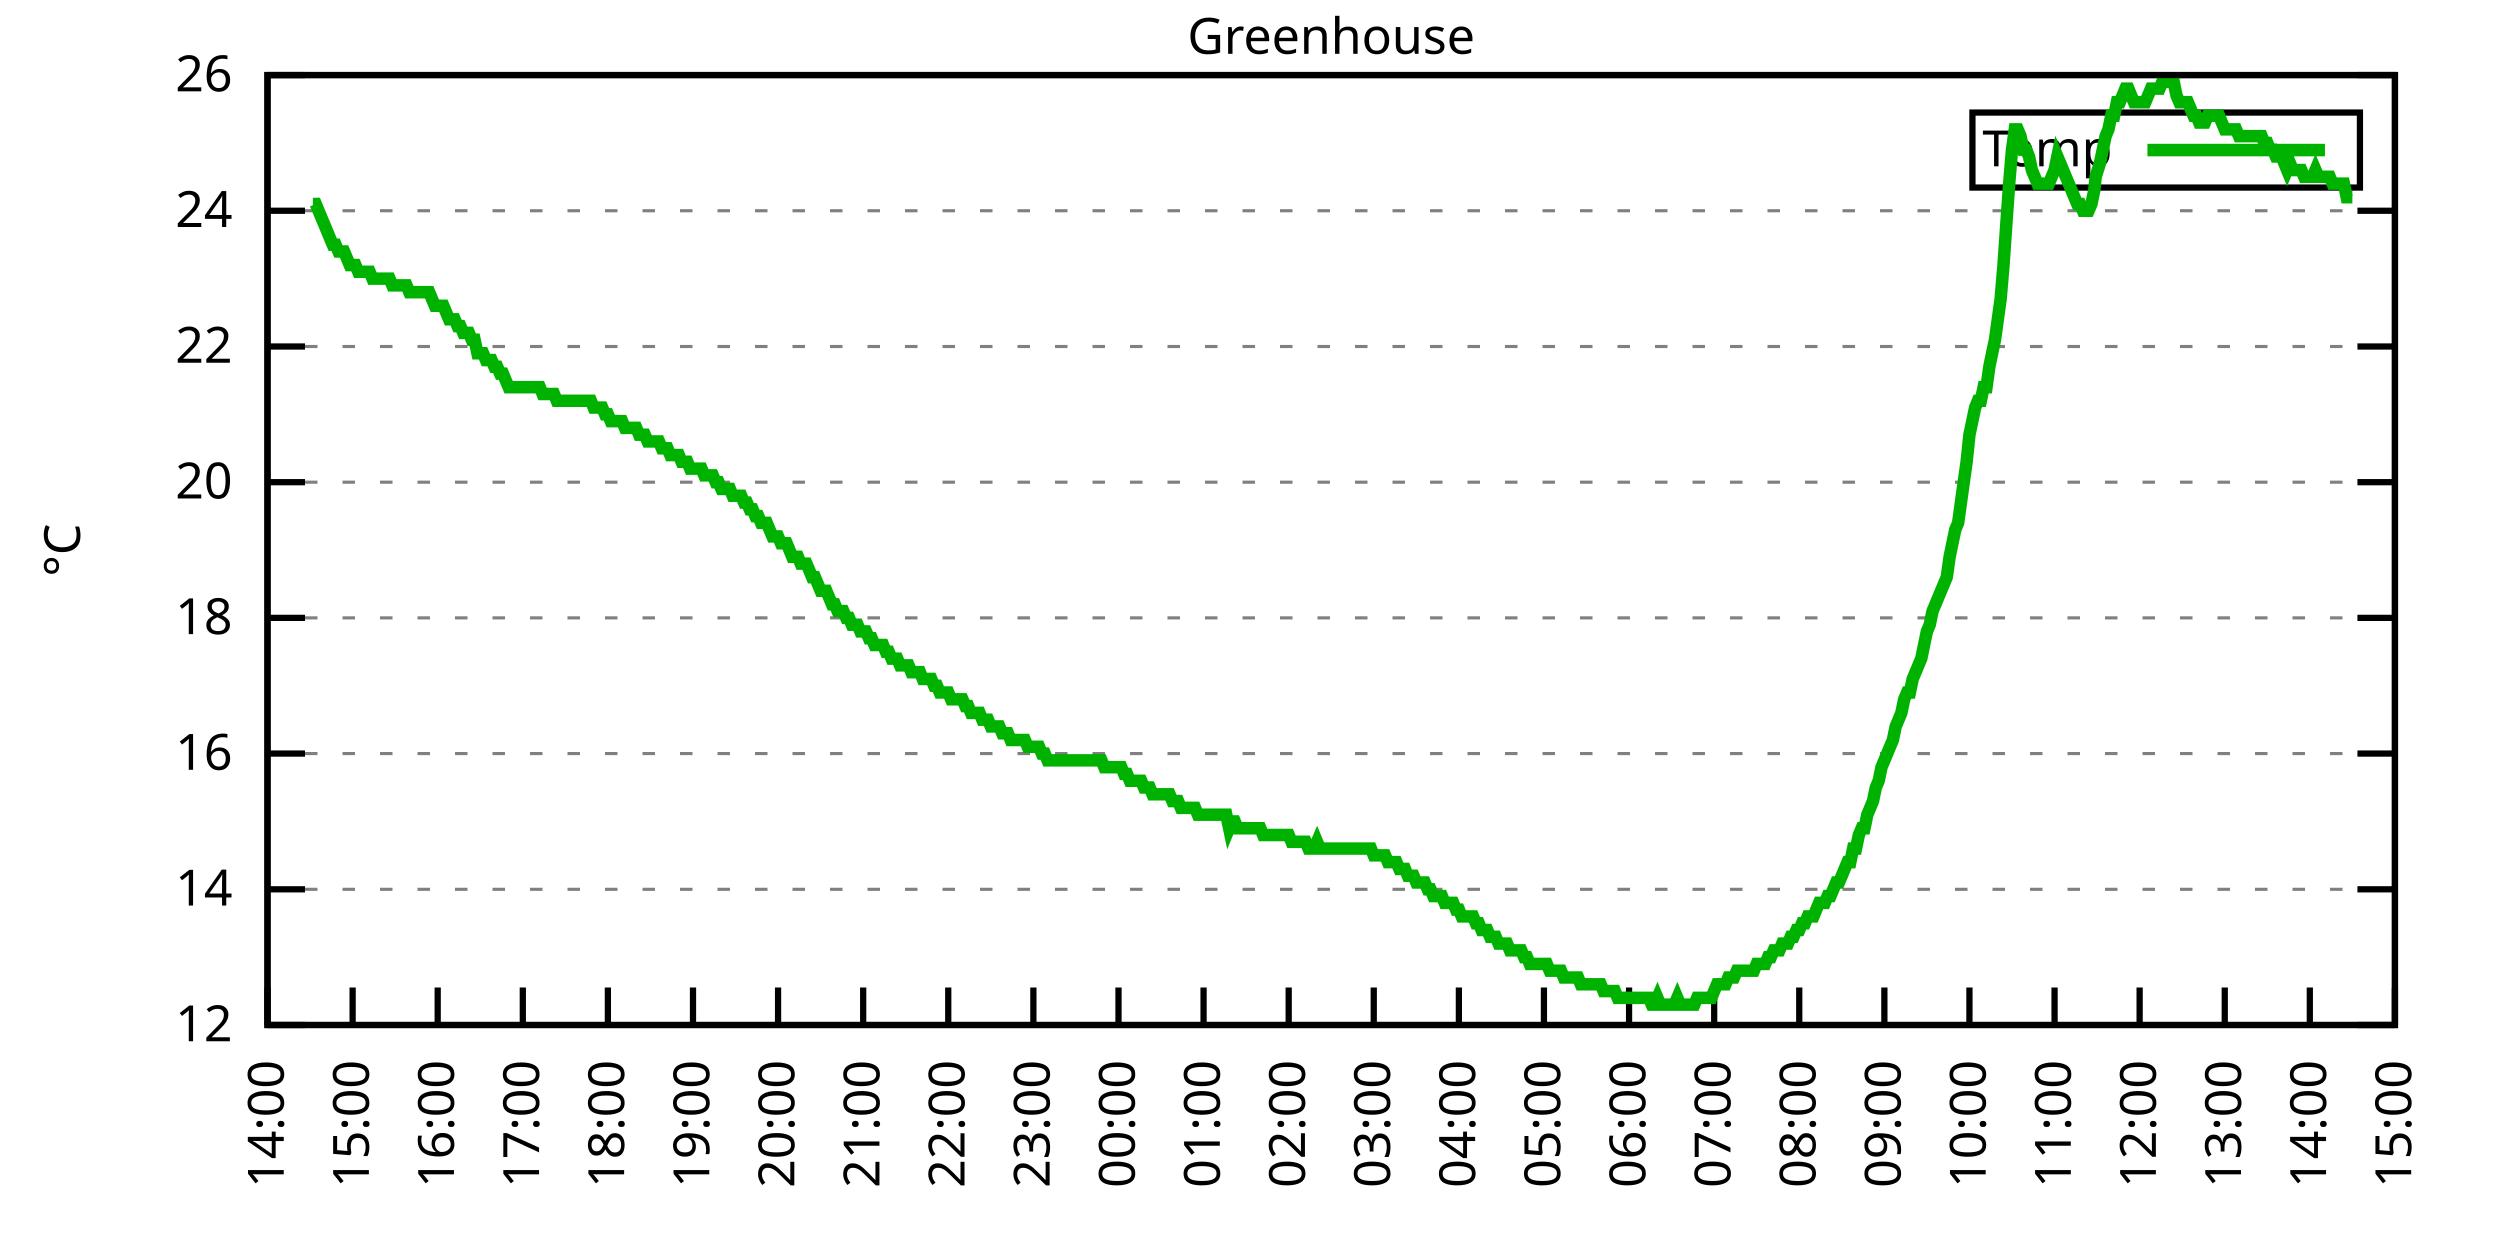
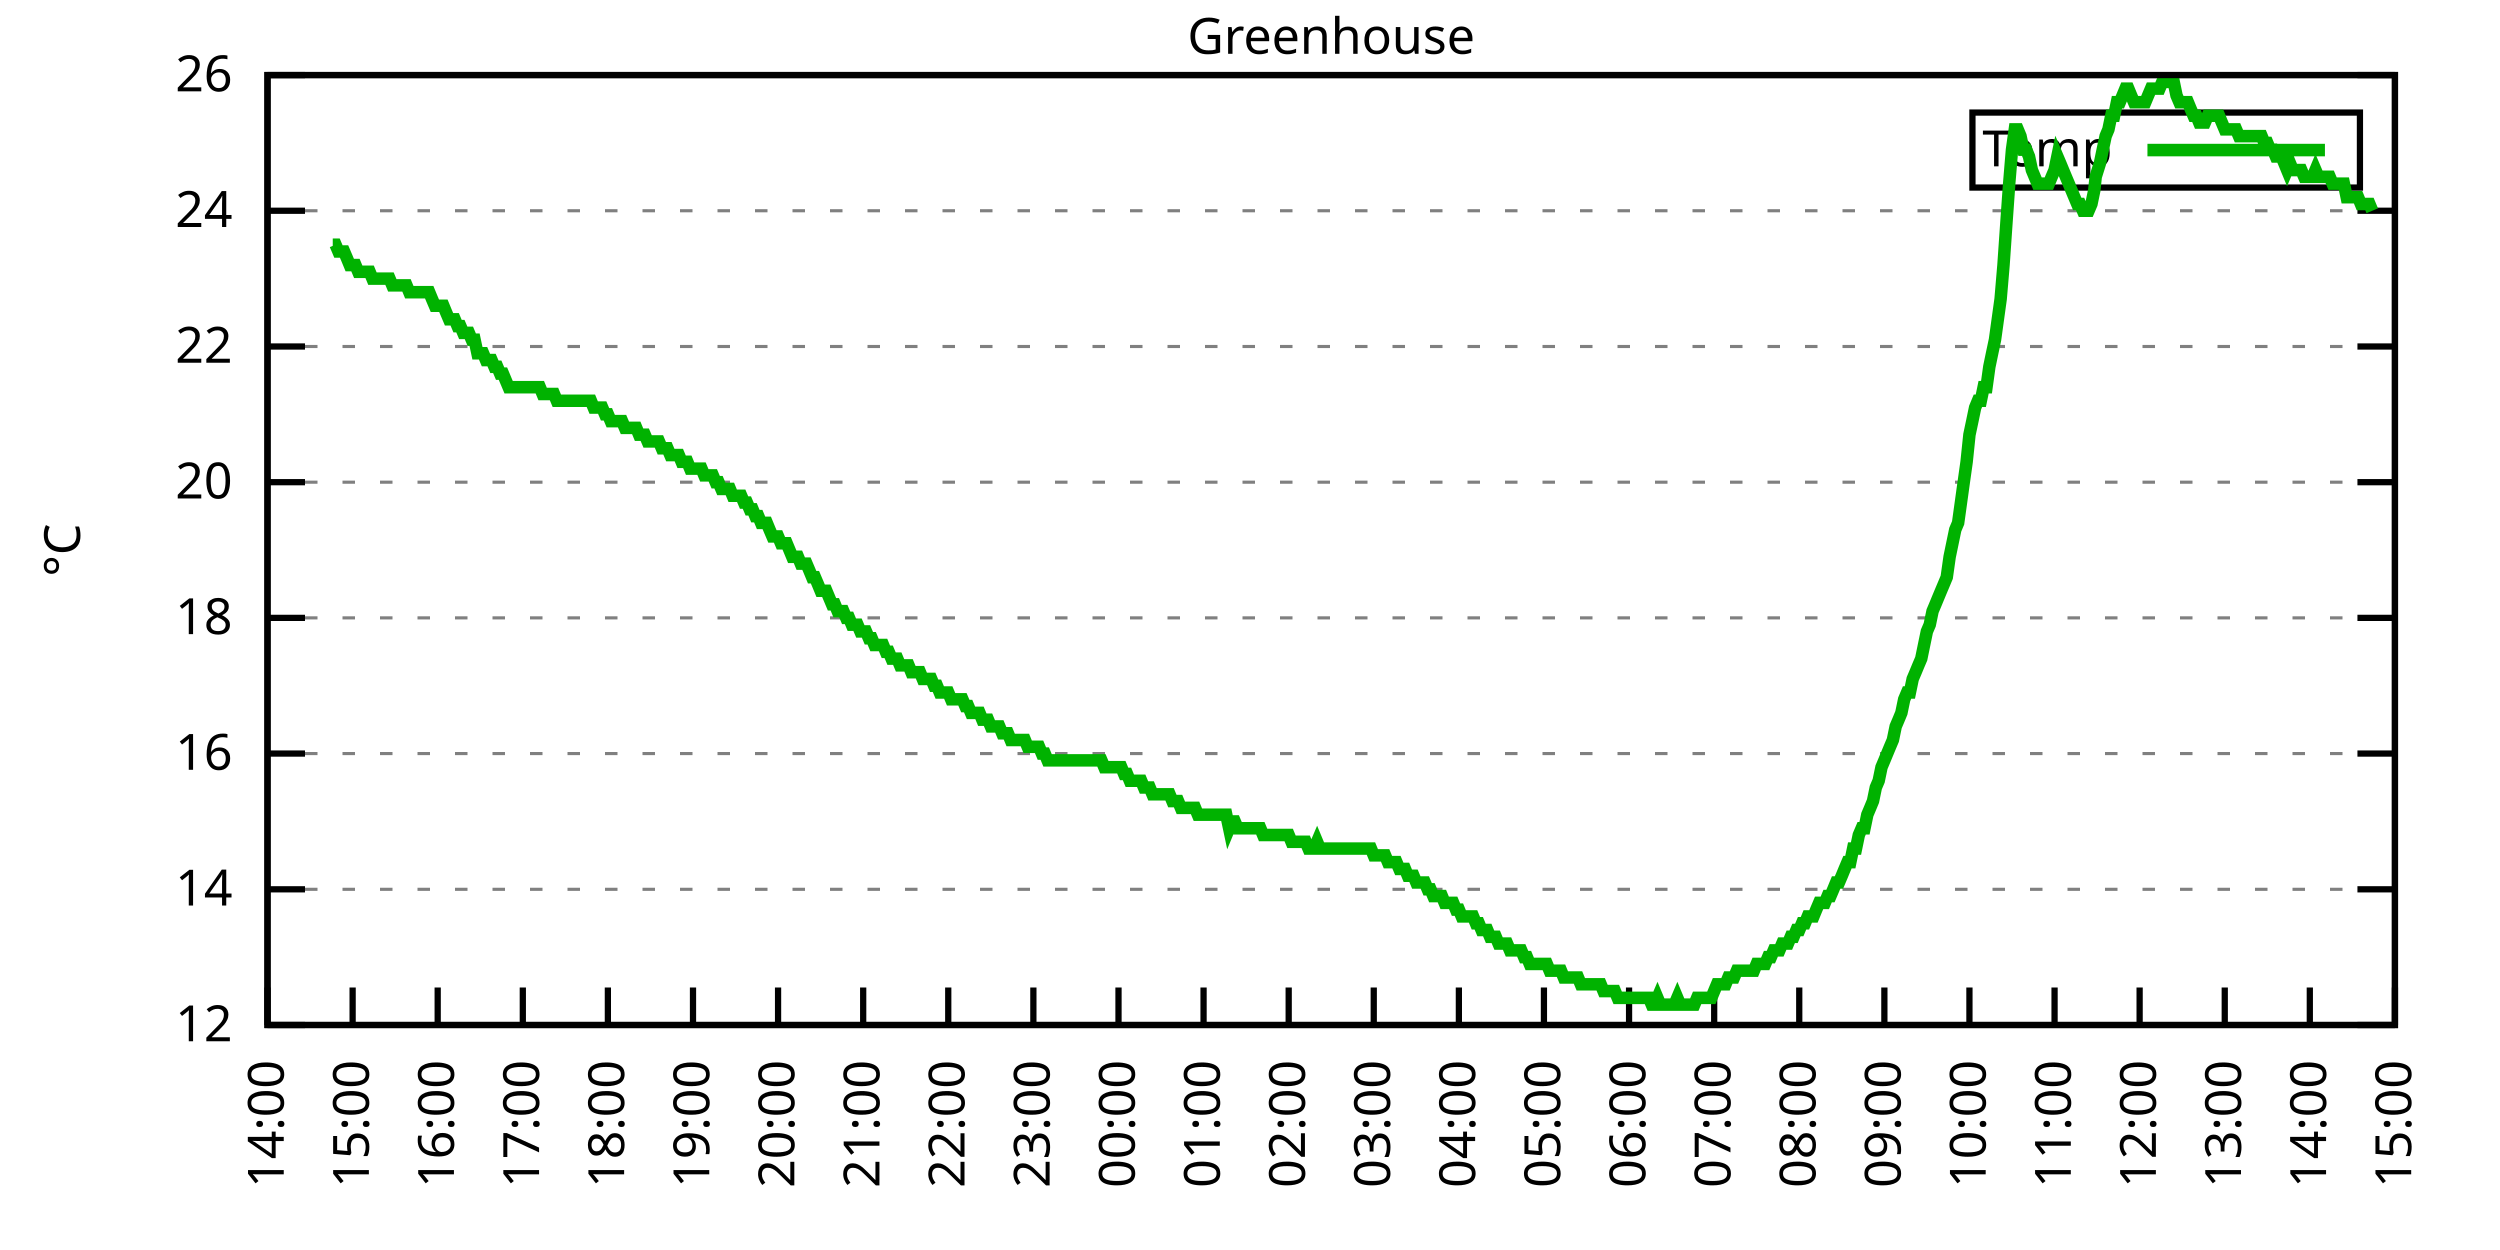
<svg xmlns="http://www.w3.org/2000/svg" xmlns:xlink="http://www.w3.org/1999/xlink" width="400" height="200" viewBox="0 0 400 200">
  <g id="gnuplot_canvas">
    <rect x="0" y="0" width="400" height="200" fill="none" />
    <defs>
      <circle id="gpDot" r="0.5" stroke-width="0.5" stroke="currentColor" />
      <path id="gpPt0" stroke-width="0.333" stroke="currentColor" d="M-1,0 h2 M0,-1 v2" />
      <path id="gpPt1" stroke-width="0.333" stroke="currentColor" d="M-1,-1 L1,1 M1,-1 L-1,1" />
      <path id="gpPt2" stroke-width="0.333" stroke="currentColor" d="M-1,0 L1,0 M0,-1 L0,1 M-1,-1 L1,1 M-1,1 L1,-1" />
      <rect id="gpPt3" stroke-width="0.333" stroke="currentColor" x="-1" y="-1" width="2" height="2" />
      <rect id="gpPt4" stroke-width="0.333" stroke="currentColor" fill="currentColor" x="-1" y="-1" width="2" height="2" />
      <circle id="gpPt5" stroke-width="0.333" stroke="currentColor" cx="0" cy="0" r="1" />
      <use xlink:href="#gpPt5" id="gpPt6" fill="currentColor" stroke="none" />
      <path id="gpPt7" stroke-width="0.333" stroke="currentColor" d="M0,-1.33 L-1.33,0.67 L1.33,0.67 z" />
      <use xlink:href="#gpPt7" id="gpPt8" fill="currentColor" stroke="none" />
      <use xlink:href="#gpPt7" id="gpPt9" stroke="currentColor" transform="rotate(180)" />
      <use xlink:href="#gpPt9" id="gpPt10" fill="currentColor" stroke="none" />
      <use xlink:href="#gpPt3" id="gpPt11" stroke="currentColor" transform="rotate(45)" />
      <use xlink:href="#gpPt11" id="gpPt12" fill="currentColor" stroke="none" />
      <path id="gpPt13" stroke-width="0.333" stroke="currentColor" d="M0,1.330 L1.265,0.411 L0.782,-1.067 L-0.782,-1.076 L-1.265,0.411 z" />
      <use xlink:href="#gpPt13" id="gpPt14" fill="currentColor" stroke="none" />
      <filter id="textbox" filterUnits="objectBoundingBox" x="0" y="0" height="1" width="1">
        <feFlood flood-color="white" flood-opacity="1" result="bgnd" />
        <feComposite in="SourceGraphic" in2="bgnd" operator="atop" />
      </filter>
      <filter id="greybox" filterUnits="objectBoundingBox" x="0" y="0" height="1" width="1">
        <feFlood flood-color="lightgrey" flood-opacity="1" result="grey" />
        <feComposite in="SourceGraphic" in2="grey" operator="atop" />
      </filter>
    </defs>
    <g fill="none" color="white" stroke="currentColor" stroke-width="1.00" stroke-linecap="butt" stroke-linejoin="miter">
</g>
    <g fill="none" color="black" stroke="currentColor" stroke-width="1.00" stroke-linecap="butt" stroke-linejoin="miter">
      <g stroke="none" shape-rendering="crispEdges">
        <polygon fill="rgb(255, 255, 255)" points="42.80,164.00 383.18,164.00 383.18,12.02 42.80,12.02 " />
      </g>
    </g>
    <g fill="none" color="black" stroke="currentColor" stroke-width="1.00" stroke-linecap="butt" stroke-linejoin="miter">
</g>
    <g fill="none" color="black" stroke="black" stroke-width="0.50" stroke-linecap="butt" stroke-linejoin="miter">
</g>
    <g fill="none" color="gray" stroke="currentColor" stroke-width="0.50" stroke-linecap="butt" stroke-linejoin="miter">
      <path stroke="gray" stroke-dasharray="2,4" class="gridline" d="M42.80,164.00 L383.19,164.00  " />
    </g>
    <g fill="none" color="gray" stroke="gray" stroke-width="1.00" stroke-linecap="butt" stroke-linejoin="miter">
</g>
    <g fill="none" color="black" stroke="currentColor" stroke-width="1.00" stroke-linecap="butt" stroke-linejoin="miter">
      <path stroke="black" d="M42.80,164.00 L48.80,164.00 M383.19,164.00 L377.19,164.00  " />
      <g transform="translate(37.20,166.60)" stroke="none" fill="black" font-family="Sans" font-size="8.00" text-anchor="end">
        <text>
          <tspan font-family="Sans"> 12</tspan>
        </text>
      </g>
    </g>
    <g fill="none" color="black" stroke="currentColor" stroke-width="1.00" stroke-linecap="butt" stroke-linejoin="miter">
</g>
    <g fill="none" color="black" stroke="black" stroke-width="0.50" stroke-linecap="butt" stroke-linejoin="miter">
</g>
    <g fill="none" color="gray" stroke="currentColor" stroke-width="0.50" stroke-linecap="butt" stroke-linejoin="miter">
      <path stroke="gray" stroke-dasharray="2,4" class="gridline" d="M42.80,142.29 L383.19,142.29  " />
    </g>
    <g fill="none" color="gray" stroke="gray" stroke-width="1.00" stroke-linecap="butt" stroke-linejoin="miter">
</g>
    <g fill="none" color="black" stroke="currentColor" stroke-width="1.00" stroke-linecap="butt" stroke-linejoin="miter">
      <path stroke="black" d="M42.80,142.29 L48.80,142.29 M383.19,142.29 L377.19,142.29  " />
      <g transform="translate(37.20,144.89)" stroke="none" fill="black" font-family="Sans" font-size="8.00" text-anchor="end">
        <text>
          <tspan font-family="Sans"> 14</tspan>
        </text>
      </g>
    </g>
    <g fill="none" color="black" stroke="currentColor" stroke-width="1.00" stroke-linecap="butt" stroke-linejoin="miter">
</g>
    <g fill="none" color="black" stroke="black" stroke-width="0.50" stroke-linecap="butt" stroke-linejoin="miter">
</g>
    <g fill="none" color="gray" stroke="currentColor" stroke-width="0.50" stroke-linecap="butt" stroke-linejoin="miter">
      <path stroke="gray" stroke-dasharray="2,4" class="gridline" d="M42.80,120.57 L383.19,120.57  " />
    </g>
    <g fill="none" color="gray" stroke="gray" stroke-width="1.00" stroke-linecap="butt" stroke-linejoin="miter">
</g>
    <g fill="none" color="black" stroke="currentColor" stroke-width="1.00" stroke-linecap="butt" stroke-linejoin="miter">
      <path stroke="black" d="M42.80,120.57 L48.80,120.57 M383.19,120.57 L377.19,120.57  " />
      <g transform="translate(37.20,123.17)" stroke="none" fill="black" font-family="Sans" font-size="8.00" text-anchor="end">
        <text>
          <tspan font-family="Sans"> 16</tspan>
        </text>
      </g>
    </g>
    <g fill="none" color="black" stroke="currentColor" stroke-width="1.00" stroke-linecap="butt" stroke-linejoin="miter">
</g>
    <g fill="none" color="black" stroke="black" stroke-width="0.50" stroke-linecap="butt" stroke-linejoin="miter">
</g>
    <g fill="none" color="gray" stroke="currentColor" stroke-width="0.50" stroke-linecap="butt" stroke-linejoin="miter">
      <path stroke="gray" stroke-dasharray="2,4" class="gridline" d="M42.80,98.86 L383.19,98.86  " />
    </g>
    <g fill="none" color="gray" stroke="gray" stroke-width="1.00" stroke-linecap="butt" stroke-linejoin="miter">
</g>
    <g fill="none" color="black" stroke="currentColor" stroke-width="1.00" stroke-linecap="butt" stroke-linejoin="miter">
      <path stroke="black" d="M42.80,98.86 L48.80,98.86 M383.19,98.86 L377.19,98.86  " />
      <g transform="translate(37.20,101.46)" stroke="none" fill="black" font-family="Sans" font-size="8.00" text-anchor="end">
        <text>
          <tspan font-family="Sans"> 18</tspan>
        </text>
      </g>
    </g>
    <g fill="none" color="black" stroke="currentColor" stroke-width="1.00" stroke-linecap="butt" stroke-linejoin="miter">
</g>
    <g fill="none" color="black" stroke="black" stroke-width="0.50" stroke-linecap="butt" stroke-linejoin="miter">
</g>
    <g fill="none" color="gray" stroke="currentColor" stroke-width="0.50" stroke-linecap="butt" stroke-linejoin="miter">
      <path stroke="gray" stroke-dasharray="2,4" class="gridline" d="M42.80,77.15 L383.19,77.15  " />
    </g>
    <g fill="none" color="gray" stroke="gray" stroke-width="1.00" stroke-linecap="butt" stroke-linejoin="miter">
</g>
    <g fill="none" color="black" stroke="currentColor" stroke-width="1.00" stroke-linecap="butt" stroke-linejoin="miter">
      <path stroke="black" d="M42.80,77.15 L48.80,77.15 M383.19,77.15 L377.19,77.15  " />
      <g transform="translate(37.20,79.75)" stroke="none" fill="black" font-family="Sans" font-size="8.00" text-anchor="end">
        <text>
          <tspan font-family="Sans"> 20</tspan>
        </text>
      </g>
    </g>
    <g fill="none" color="black" stroke="currentColor" stroke-width="1.00" stroke-linecap="butt" stroke-linejoin="miter">
</g>
    <g fill="none" color="black" stroke="black" stroke-width="0.50" stroke-linecap="butt" stroke-linejoin="miter">
</g>
    <g fill="none" color="gray" stroke="currentColor" stroke-width="0.50" stroke-linecap="butt" stroke-linejoin="miter">
      <path stroke="gray" stroke-dasharray="2,4" class="gridline" d="M42.80,55.44 L383.19,55.44  " />
    </g>
    <g fill="none" color="gray" stroke="gray" stroke-width="1.00" stroke-linecap="butt" stroke-linejoin="miter">
</g>
    <g fill="none" color="black" stroke="currentColor" stroke-width="1.00" stroke-linecap="butt" stroke-linejoin="miter">
      <path stroke="black" d="M42.80,55.44 L48.80,55.44 M383.19,55.44 L377.19,55.44  " />
      <g transform="translate(37.20,58.04)" stroke="none" fill="black" font-family="Sans" font-size="8.00" text-anchor="end">
        <text>
          <tspan font-family="Sans"> 22</tspan>
        </text>
      </g>
    </g>
    <g fill="none" color="black" stroke="currentColor" stroke-width="1.00" stroke-linecap="butt" stroke-linejoin="miter">
</g>
    <g fill="none" color="black" stroke="black" stroke-width="0.50" stroke-linecap="butt" stroke-linejoin="miter">
</g>
    <g fill="none" color="gray" stroke="currentColor" stroke-width="0.50" stroke-linecap="butt" stroke-linejoin="miter">
      <path stroke="gray" stroke-dasharray="2,4" class="gridline" d="M42.80,33.72 L383.19,33.72  " />
    </g>
    <g fill="none" color="gray" stroke="gray" stroke-width="1.00" stroke-linecap="butt" stroke-linejoin="miter">
</g>
    <g fill="none" color="black" stroke="currentColor" stroke-width="1.00" stroke-linecap="butt" stroke-linejoin="miter">
      <path stroke="black" d="M42.80,33.72 L48.80,33.72 M383.19,33.72 L377.19,33.72  " />
      <g transform="translate(37.20,36.32)" stroke="none" fill="black" font-family="Sans" font-size="8.00" text-anchor="end">
        <text>
          <tspan font-family="Sans"> 24</tspan>
        </text>
      </g>
    </g>
    <g fill="none" color="black" stroke="currentColor" stroke-width="1.00" stroke-linecap="butt" stroke-linejoin="miter">
</g>
    <g fill="none" color="black" stroke="black" stroke-width="0.50" stroke-linecap="butt" stroke-linejoin="miter">
</g>
    <g fill="none" color="gray" stroke="currentColor" stroke-width="0.50" stroke-linecap="butt" stroke-linejoin="miter">
      <path stroke="gray" stroke-dasharray="2,4" class="gridline" d="M42.80,12.01 L383.19,12.01  " />
    </g>
    <g fill="none" color="gray" stroke="gray" stroke-width="1.00" stroke-linecap="butt" stroke-linejoin="miter">
</g>
    <g fill="none" color="black" stroke="currentColor" stroke-width="1.00" stroke-linecap="butt" stroke-linejoin="miter">
      <path stroke="black" d="M42.80,12.01 L48.80,12.01 M383.19,12.01 L377.19,12.01  " />
      <g transform="translate(37.20,14.61)" stroke="none" fill="black" font-family="Sans" font-size="8.00" text-anchor="end">
        <text>
          <tspan font-family="Sans"> 26</tspan>
        </text>
      </g>
    </g>
    <g fill="none" color="black" stroke="currentColor" stroke-width="1.00" stroke-linecap="butt" stroke-linejoin="miter">
      <path stroke="black" d="M42.80,164.00 L42.80,158.00  " />
      <g transform="translate(45.40,169.60) rotate(270.00)" stroke="none" fill="black" font-family="Sans" font-size="8.00" text-anchor="end">
        <text>
          <tspan font-family="Sans">14:00</tspan>
        </text>
      </g>
    </g>
    <g fill="none" color="black" stroke="currentColor" stroke-width="1.00" stroke-linecap="butt" stroke-linejoin="miter">
      <path stroke="black" d="M56.42,164.00 L56.42,158.00  " />
      <g transform="translate(59.02,169.60) rotate(270.00)" stroke="none" fill="black" font-family="Sans" font-size="8.00" text-anchor="end">
        <text>
          <tspan font-family="Sans">15:00</tspan>
        </text>
      </g>
    </g>
    <g fill="none" color="black" stroke="currentColor" stroke-width="1.00" stroke-linecap="butt" stroke-linejoin="miter">
      <path stroke="black" d="M70.03,164.00 L70.03,158.00  " />
      <g transform="translate(72.63,169.60) rotate(270.00)" stroke="none" fill="black" font-family="Sans" font-size="8.00" text-anchor="end">
        <text>
          <tspan font-family="Sans">16:00</tspan>
        </text>
      </g>
    </g>
    <g fill="none" color="black" stroke="currentColor" stroke-width="1.00" stroke-linecap="butt" stroke-linejoin="miter">
      <path stroke="black" d="M83.65,164.00 L83.65,158.00  " />
      <g transform="translate(86.25,169.60) rotate(270.00)" stroke="none" fill="black" font-family="Sans" font-size="8.00" text-anchor="end">
        <text>
          <tspan font-family="Sans">17:00</tspan>
        </text>
      </g>
    </g>
    <g fill="none" color="black" stroke="currentColor" stroke-width="1.00" stroke-linecap="butt" stroke-linejoin="miter">
      <path stroke="black" d="M97.26,164.00 L97.26,158.00  " />
      <g transform="translate(99.86,169.60) rotate(270.00)" stroke="none" fill="black" font-family="Sans" font-size="8.00" text-anchor="end">
        <text>
          <tspan font-family="Sans">18:00</tspan>
        </text>
      </g>
    </g>
    <g fill="none" color="black" stroke="currentColor" stroke-width="1.00" stroke-linecap="butt" stroke-linejoin="miter">
      <path stroke="black" d="M110.88,164.00 L110.88,158.00  " />
      <g transform="translate(113.48,169.60) rotate(270.00)" stroke="none" fill="black" font-family="Sans" font-size="8.00" text-anchor="end">
        <text>
          <tspan font-family="Sans">19:00</tspan>
        </text>
      </g>
    </g>
    <g fill="none" color="black" stroke="currentColor" stroke-width="1.00" stroke-linecap="butt" stroke-linejoin="miter">
      <path stroke="black" d="M124.49,164.00 L124.49,158.00  " />
      <g transform="translate(127.09,169.60) rotate(270.00)" stroke="none" fill="black" font-family="Sans" font-size="8.00" text-anchor="end">
        <text>
          <tspan font-family="Sans">20:00</tspan>
        </text>
      </g>
    </g>
    <g fill="none" color="black" stroke="currentColor" stroke-width="1.00" stroke-linecap="butt" stroke-linejoin="miter">
      <path stroke="black" d="M138.11,164.00 L138.11,158.00  " />
      <g transform="translate(140.71,169.60) rotate(270.00)" stroke="none" fill="black" font-family="Sans" font-size="8.00" text-anchor="end">
        <text>
          <tspan font-family="Sans">21:00</tspan>
        </text>
      </g>
    </g>
    <g fill="none" color="black" stroke="currentColor" stroke-width="1.00" stroke-linecap="butt" stroke-linejoin="miter">
      <path stroke="black" d="M151.72,164.00 L151.72,158.00  " />
      <g transform="translate(154.32,169.60) rotate(270.00)" stroke="none" fill="black" font-family="Sans" font-size="8.00" text-anchor="end">
        <text>
          <tspan font-family="Sans">22:00</tspan>
        </text>
      </g>
    </g>
    <g fill="none" color="black" stroke="currentColor" stroke-width="1.00" stroke-linecap="butt" stroke-linejoin="miter">
      <path stroke="black" d="M165.34,164.00 L165.34,158.00  " />
      <g transform="translate(167.94,169.60) rotate(270.00)" stroke="none" fill="black" font-family="Sans" font-size="8.00" text-anchor="end">
        <text>
          <tspan font-family="Sans">23:00</tspan>
        </text>
      </g>
    </g>
    <g fill="none" color="black" stroke="currentColor" stroke-width="1.00" stroke-linecap="butt" stroke-linejoin="miter">
      <path stroke="black" d="M178.96,164.00 L178.96,158.00  " />
      <g transform="translate(181.56,169.60) rotate(270.00)" stroke="none" fill="black" font-family="Sans" font-size="8.00" text-anchor="end">
        <text>
          <tspan font-family="Sans">00:00</tspan>
        </text>
      </g>
    </g>
    <g fill="none" color="black" stroke="currentColor" stroke-width="1.00" stroke-linecap="butt" stroke-linejoin="miter">
      <path stroke="black" d="M192.57,164.00 L192.57,158.00  " />
      <g transform="translate(195.17,169.60) rotate(270.00)" stroke="none" fill="black" font-family="Sans" font-size="8.00" text-anchor="end">
        <text>
          <tspan font-family="Sans">01:00</tspan>
        </text>
      </g>
    </g>
    <g fill="none" color="black" stroke="currentColor" stroke-width="1.00" stroke-linecap="butt" stroke-linejoin="miter">
      <path stroke="black" d="M206.19,164.00 L206.19,158.00  " />
      <g transform="translate(208.79,169.60) rotate(270.00)" stroke="none" fill="black" font-family="Sans" font-size="8.00" text-anchor="end">
        <text>
          <tspan font-family="Sans">02:00</tspan>
        </text>
      </g>
    </g>
    <g fill="none" color="black" stroke="currentColor" stroke-width="1.00" stroke-linecap="butt" stroke-linejoin="miter">
      <path stroke="black" d="M219.80,164.00 L219.80,158.00  " />
      <g transform="translate(222.40,169.60) rotate(270.00)" stroke="none" fill="black" font-family="Sans" font-size="8.00" text-anchor="end">
        <text>
          <tspan font-family="Sans">03:00</tspan>
        </text>
      </g>
    </g>
    <g fill="none" color="black" stroke="currentColor" stroke-width="1.00" stroke-linecap="butt" stroke-linejoin="miter">
      <path stroke="black" d="M233.42,164.00 L233.42,158.00  " />
      <g transform="translate(236.02,169.60) rotate(270.00)" stroke="none" fill="black" font-family="Sans" font-size="8.00" text-anchor="end">
        <text>
          <tspan font-family="Sans">04:00</tspan>
        </text>
      </g>
    </g>
    <g fill="none" color="black" stroke="currentColor" stroke-width="1.00" stroke-linecap="butt" stroke-linejoin="miter">
      <path stroke="black" d="M247.03,164.00 L247.03,158.00  " />
      <g transform="translate(249.63,169.60) rotate(270.00)" stroke="none" fill="black" font-family="Sans" font-size="8.00" text-anchor="end">
        <text>
          <tspan font-family="Sans">05:00</tspan>
        </text>
      </g>
    </g>
    <g fill="none" color="black" stroke="currentColor" stroke-width="1.00" stroke-linecap="butt" stroke-linejoin="miter">
      <path stroke="black" d="M260.65,164.00 L260.65,158.00  " />
      <g transform="translate(263.25,169.60) rotate(270.00)" stroke="none" fill="black" font-family="Sans" font-size="8.00" text-anchor="end">
        <text>
          <tspan font-family="Sans">06:00</tspan>
        </text>
      </g>
    </g>
    <g fill="none" color="black" stroke="currentColor" stroke-width="1.00" stroke-linecap="butt" stroke-linejoin="miter">
      <path stroke="black" d="M274.27,164.00 L274.27,158.00  " />
      <g transform="translate(276.87,169.60) rotate(270.00)" stroke="none" fill="black" font-family="Sans" font-size="8.00" text-anchor="end">
        <text>
          <tspan font-family="Sans">07:00</tspan>
        </text>
      </g>
    </g>
    <g fill="none" color="black" stroke="currentColor" stroke-width="1.00" stroke-linecap="butt" stroke-linejoin="miter">
      <path stroke="black" d="M287.88,164.00 L287.88,158.00  " />
      <g transform="translate(290.48,169.60) rotate(270.00)" stroke="none" fill="black" font-family="Sans" font-size="8.00" text-anchor="end">
        <text>
          <tspan font-family="Sans">08:00</tspan>
        </text>
      </g>
    </g>
    <g fill="none" color="black" stroke="currentColor" stroke-width="1.00" stroke-linecap="butt" stroke-linejoin="miter">
      <path stroke="black" d="M301.50,164.00 L301.50,158.00  " />
      <g transform="translate(304.10,169.60) rotate(270.00)" stroke="none" fill="black" font-family="Sans" font-size="8.00" text-anchor="end">
        <text>
          <tspan font-family="Sans">09:00</tspan>
        </text>
      </g>
    </g>
    <g fill="none" color="black" stroke="currentColor" stroke-width="1.00" stroke-linecap="butt" stroke-linejoin="miter">
      <path stroke="black" d="M315.11,164.00 L315.11,158.00  " />
      <g transform="translate(317.71,169.60) rotate(270.00)" stroke="none" fill="black" font-family="Sans" font-size="8.00" text-anchor="end">
        <text>
          <tspan font-family="Sans">10:00</tspan>
        </text>
      </g>
    </g>
    <g fill="none" color="black" stroke="currentColor" stroke-width="1.00" stroke-linecap="butt" stroke-linejoin="miter">
      <path stroke="black" d="M328.73,164.00 L328.73,158.00  " />
      <g transform="translate(331.33,169.60) rotate(270.00)" stroke="none" fill="black" font-family="Sans" font-size="8.00" text-anchor="end">
        <text>
          <tspan font-family="Sans">11:00</tspan>
        </text>
      </g>
    </g>
    <g fill="none" color="black" stroke="currentColor" stroke-width="1.00" stroke-linecap="butt" stroke-linejoin="miter">
      <path stroke="black" d="M342.34,164.00 L342.34,158.00  " />
      <g transform="translate(344.94,169.60) rotate(270.00)" stroke="none" fill="black" font-family="Sans" font-size="8.00" text-anchor="end">
        <text>
          <tspan font-family="Sans">12:00</tspan>
        </text>
      </g>
    </g>
    <g fill="none" color="black" stroke="currentColor" stroke-width="1.00" stroke-linecap="butt" stroke-linejoin="miter">
      <path stroke="black" d="M355.96,164.00 L355.96,158.00  " />
      <g transform="translate(358.56,169.60) rotate(270.00)" stroke="none" fill="black" font-family="Sans" font-size="8.00" text-anchor="end">
        <text>
          <tspan font-family="Sans">13:00</tspan>
        </text>
      </g>
    </g>
    <g fill="none" color="black" stroke="currentColor" stroke-width="1.00" stroke-linecap="butt" stroke-linejoin="miter">
      <path stroke="black" d="M369.57,164.00 L369.57,158.00  " />
      <g transform="translate(372.17,169.60) rotate(270.00)" stroke="none" fill="black" font-family="Sans" font-size="8.00" text-anchor="end">
        <text>
          <tspan font-family="Sans">14:00</tspan>
        </text>
      </g>
    </g>
    <g fill="none" color="black" stroke="currentColor" stroke-width="1.00" stroke-linecap="butt" stroke-linejoin="miter">
      <path stroke="black" d="M383.19,164.00 L383.19,158.00  " />
      <g transform="translate(385.79,169.60) rotate(270.00)" stroke="none" fill="black" font-family="Sans" font-size="8.00" text-anchor="end">
        <text>
          <tspan font-family="Sans">15:00</tspan>
        </text>
      </g>
    </g>
    <g fill="none" color="black" stroke="currentColor" stroke-width="1.00" stroke-linecap="butt" stroke-linejoin="miter">
</g>
    <g fill="none" color="black" stroke="currentColor" stroke-width="1.00" stroke-linecap="butt" stroke-linejoin="miter">
      <path stroke="black" d="M42.80,12.01 L42.80,164.00 L383.19,164.00 L383.19,12.01 L42.80,12.01 Z  " />
    </g>
    <g fill="none" color="black" stroke="currentColor" stroke-width="1.00" stroke-linecap="butt" stroke-linejoin="miter">
</g>
    <g fill="none" color="black" stroke="currentColor" stroke-width="1.00" stroke-linecap="butt" stroke-linejoin="miter">
      <path stroke="black" d="M315.59,30.01 L315.59,18.01 L377.59,18.01 L377.59,30.01 L315.59,30.01 Z  " />
    </g>
    <g id="Greenhouse_plot_1">
      <g fill="none" color="white" stroke="black" stroke-width="2.00" stroke-linecap="butt" stroke-linejoin="miter">
</g>
      <g fill="none" color="black" stroke="currentColor" stroke-width="2.00" stroke-linecap="butt" stroke-linejoin="miter">
        <g transform="translate(337.99,26.61)" stroke="none" fill="black" font-family="Sans" font-size="8.00" text-anchor="end">
          <text>
            <tspan font-family="Sans">Temp</tspan>
          </text>
        </g>
      </g>
      <g fill="none" color="black" stroke="currentColor" stroke-width="2.00" stroke-linecap="butt" stroke-linejoin="miter">
-         <path stroke="rgb(  0, 178,   0)" d="M343.59,24.01 L371.99,24.01 M50.06,32.64 L50.52,32.64 L50.97,33.72 L51.42,34.81 L51.88,35.89 L52.33,36.98   L52.78,38.07 L53.24,39.15 L53.69,39.15 L54.15,40.24 L54.60,40.24 L55.05,40.24 L55.51,41.32 L55.96,42.41   L56.42,42.41 L56.87,42.41 L57.32,43.49 L57.78,43.49 L58.23,43.49 L58.68,43.49 L59.14,43.49 L59.59,44.58   L60.05,44.58 L60.50,44.58 L60.95,44.58 L61.41,44.58 L61.86,44.58 L62.32,44.58 L62.77,45.66 L63.22,45.66   L63.68,45.66 L64.13,45.66 L64.58,45.66 L65.04,45.66 L65.49,46.75 L65.95,46.75 L66.40,46.75 L66.85,46.75   L67.31,46.75 L67.76,46.75 L68.22,46.75 L68.67,46.75 L69.12,47.84 L69.58,48.92 L70.03,48.92 L70.49,48.92   L70.94,48.92 L71.39,50.01 L71.85,51.09 L72.30,51.09 L72.75,51.09 L73.21,52.18 L73.66,52.18 L74.12,53.26   L74.57,53.26 L75.02,53.26 L75.48,54.35 L75.93,54.35 L76.39,56.52 L76.84,56.52 L77.29,56.52 L77.75,57.61   L78.20,57.61 L78.65,57.61 L79.11,58.69 L79.56,58.69 L80.02,59.78 L80.47,59.78 L80.92,60.86 L81.38,61.95   L81.83,61.95 L82.29,61.95 L82.74,61.95 L83.19,61.95 L83.65,61.95 L84.10,61.95 L84.55,61.95 L85.01,61.95   L85.46,61.95 L85.92,61.95 L86.37,61.95 L86.82,63.04 L87.28,63.04 L87.73,63.04 L88.19,63.04 L88.64,63.04   L89.09,64.12 L89.55,64.12 L90.00,64.12 L90.45,64.12 L90.91,64.12 L91.36,64.12 L91.82,64.12 L92.27,64.12   L92.72,64.12 L93.18,64.12 L93.63,64.12 L94.09,64.12 L94.54,64.12 L94.99,65.21 L95.45,65.21 L95.90,65.21   L96.35,65.21 L96.81,66.29 L97.26,66.29 L97.72,67.38 L98.17,67.38 L98.62,67.38 L99.08,67.38 L99.53,67.38   L99.99,68.46 L100.44,68.46 L100.89,68.46 L101.35,68.46 L101.80,68.46 L102.25,69.55 L102.71,69.55 L103.16,69.55   L103.62,70.63 L104.07,70.63 L104.52,70.63 L104.98,70.63 L105.43,70.63 L105.89,71.72 L106.34,71.72 L106.79,71.72   L107.25,72.81 L107.70,72.81 L108.15,72.81 L108.61,72.81 L109.06,73.89 L109.52,73.89 L109.97,73.89 L110.42,74.98   L110.88,74.98 L111.33,74.98 L111.79,74.98 L112.24,74.98 L112.69,76.06 L113.15,76.06 L113.60,76.06 L114.05,76.06   L114.51,77.15 L114.96,77.15 L115.42,78.23 L115.87,78.23 L116.32,78.23 L116.78,78.23 L117.23,79.32 L117.69,79.32   L118.14,79.32 L118.59,79.32 L119.05,80.41 L119.50,80.41 L119.96,81.49 L120.41,81.49 L120.86,82.58 L121.32,82.58   L121.77,83.66 L122.22,83.66 L122.68,83.66 L123.13,84.75 L123.59,85.83 L124.04,85.83 L124.49,85.83 L124.95,86.92   L125.40,86.92 L125.86,86.92 L126.31,88.00 L126.76,89.09 L127.22,89.09 L127.67,89.09 L128.12,90.18 L128.58,90.18   L129.03,90.18 L129.49,91.26 L129.94,92.35 L130.39,92.35 L130.85,93.43 L131.30,94.52 L131.76,94.52 L132.21,94.52   L132.66,95.60 L133.12,96.69 L133.57,96.69 L134.02,97.78 L134.48,97.78 L134.93,97.78 L135.39,98.86 L135.84,98.86   L136.29,99.95 L136.75,99.95 L137.20,99.95 L137.66,101.03 L138.11,101.03 L138.56,101.03 L139.02,102.12 L139.47,102.12   L139.92,103.20 L140.38,103.20 L140.83,103.20 L141.29,103.20 L141.74,104.29 L142.19,104.29 L142.65,105.38 L143.10,105.38   L143.56,105.38 L144.01,106.46 L144.46,106.46 L144.92,106.46 L145.37,106.46 L145.82,107.55 L146.28,107.55 L146.73,107.55   L147.19,107.55 L147.64,108.63 L148.09,108.63 L148.55,108.63 L149.00,108.63 L149.46,109.72 L149.91,109.72 L150.36,110.80   L150.82,110.80 L151.27,110.80 L151.72,110.80 L152.18,111.89 L152.63,111.89 L153.09,111.89 L153.54,111.89 L153.99,111.89   L154.45,112.97 L154.90,112.97 L155.36,114.06 L155.81,114.06 L156.26,114.06 L156.72,114.06 L157.17,115.15 L157.62,115.15   L158.08,115.15 L158.53,116.23 L158.99,116.23 L159.44,116.23 L159.89,116.23 L160.35,117.32 L160.80,117.32 L161.26,117.32   L161.71,118.40 L162.16,118.40 L162.62,118.40 L163.07,118.40 L163.52,118.40 L163.98,118.40 L164.43,119.49 L164.89,119.49   L165.34,119.49 L165.79,119.49 L166.25,119.49 L166.70,120.57 L167.16,120.57 L167.61,121.66 L168.06,121.66 L168.52,121.66   L168.97,121.66 L169.43,121.66 L169.88,121.66 L170.33,121.66 L170.79,121.66 L171.24,121.66 L171.69,121.66 L172.15,121.66   L172.60,121.66 L173.06,121.66 L173.51,121.66 L173.96,121.66 L174.42,121.66 L174.87,121.66 L175.33,121.66 L175.78,121.66   L176.23,121.66 L176.69,122.75 L177.14,122.75 L177.59,122.75 L178.05,122.75 L178.50,122.75 L178.96,122.75 L179.41,122.75   L179.86,123.83 L180.32,123.83 L180.77,124.92 L181.23,124.92 L181.68,124.92 L182.13,124.92 L182.59,124.92 L183.04,126.00   L183.49,126.00 L183.95,126.00 L184.40,127.09 L184.86,127.09 L185.31,127.09 L185.76,127.09 L186.22,127.09 L186.67,127.09   L187.13,127.09 L187.58,128.17 L188.03,128.17 L188.49,128.17 L188.94,129.26 L189.39,129.26 L189.85,129.26 L190.30,129.26   L190.76,129.26 L191.21,129.26 L191.66,130.35 L192.12,130.35 L192.57,130.35 L193.03,130.35 L193.48,130.35 L193.93,130.35   L194.39,130.35 L194.84,130.35 L195.29,130.35 L195.75,130.35 L196.20,130.35 L196.66,132.52 L197.11,131.43 L197.56,131.43   L198.02,132.52 L198.47,132.52 L198.93,132.52 L199.38,132.52 L199.83,132.52 L200.29,132.52 L200.74,132.52 L201.19,132.52   L201.65,132.52 L202.10,133.60 L202.56,133.60 L203.01,133.60 L203.46,133.60 L203.92,133.60 L204.37,133.60 L204.83,133.60   L205.28,133.60 L205.73,133.60 L206.19,133.60 L206.64,134.69 L207.09,134.69 L207.55,134.69 L208.00,134.69 L208.46,134.69   L208.91,134.69 L209.36,135.77 L209.82,135.77 L210.27,135.77 L210.73,134.69 L211.18,135.77 L211.63,135.77 L212.09,135.77   L212.54,135.77 L213.00,135.77 L213.45,135.77 L213.90,135.77 L214.36,135.77 L214.81,135.77 L215.26,135.77 L215.72,135.77   L216.17,135.77 L216.63,135.77 L217.08,135.77 L217.53,135.77 L217.99,135.77 L218.44,135.77 L218.90,135.77 L219.35,135.77   L219.80,136.86 L220.26,136.86 L220.71,136.86 L221.16,136.86 L221.62,136.86 L222.07,137.94 L222.53,137.94 L222.98,137.94   L223.43,137.94 L223.89,139.03 L224.34,139.03 L224.80,139.03 L225.25,140.12 L225.70,140.12 L226.16,140.12 L226.61,141.20   L227.06,141.20 L227.52,141.20 L227.97,141.20 L228.43,142.29 L228.88,142.29 L229.33,143.37 L229.79,143.37 L230.24,143.37   L230.70,143.37 L231.15,144.46 L231.60,144.46 L232.06,144.46 L232.51,144.46 L232.96,145.54 L233.42,145.54 L233.87,146.63   L234.33,146.63 L234.78,146.63 L235.23,146.63 L235.69,146.63 L236.14,147.72 L236.60,147.72 L237.05,148.80 L237.50,148.80   L237.96,148.80 L238.41,149.89 L238.86,149.89 L239.32,149.89 L239.77,150.97 L240.23,150.97 L240.68,150.97 L241.13,150.97   L241.59,152.06 L242.04,152.06 L242.50,152.06 L242.95,152.06 L243.40,152.06 L243.86,153.14 L244.31,153.14 L244.76,154.23   L245.22,154.23 L245.67,154.23 L246.13,154.23 L246.58,154.23 L247.03,154.23 L247.49,154.23 L247.94,155.31 L248.40,155.31   L248.85,155.31 L249.30,155.31 L249.76,155.31 L250.21,156.40 L250.66,156.40 L251.12,156.40 L251.57,156.40 L252.03,156.40   L252.48,156.40 L252.93,157.49 L253.39,157.49 L253.84,157.49 L254.30,157.49 L254.75,157.49 L255.20,157.49 L255.66,157.49   L256.11,157.49 L256.56,158.57 L257.02,158.57 L257.47,158.57 L257.93,158.57 L258.38,158.57 L258.83,159.66 L259.29,159.66   L259.74,159.66 L260.20,159.66 L260.65,159.66 L261.10,159.66 L261.56,159.66 L262.01,159.66 L262.47,159.66 L262.92,159.66   L263.37,159.66 L263.83,159.66 L264.28,160.74 L264.73,160.74 L265.19,159.66 L265.64,160.74 L266.10,160.74 L266.55,160.74   L267.00,160.74 L267.46,160.74 L267.91,160.74 L268.37,159.66 L268.82,160.74 L269.27,160.74 L269.73,160.74 L270.18,160.74   L270.63,160.74 L271.09,160.74 L271.54,159.66 L272.00,159.66 L272.45,159.66 L272.90,159.66 L273.36,159.66 L273.81,159.66   L274.27,158.57 L274.72,157.49 L275.17,157.49 L275.63,157.49 L276.08,157.49 L276.53,156.40 L276.99,156.40 L277.44,156.40   L277.90,155.31 L278.35,155.31 L278.80,155.31 L279.26,155.31 L279.71,155.31 L280.17,155.31 L280.62,155.31 L281.07,154.23   L281.53,154.23 L281.98,154.23 L282.43,154.23 L282.89,153.14 L283.34,153.14 L283.80,152.06 L284.25,152.06 L284.70,152.06   L285.16,150.97 L285.61,150.97 L286.07,150.97 L286.52,149.89 L286.97,149.89 L287.43,148.80 L287.88,148.80 L288.33,147.72   L288.79,147.72 L289.24,146.63 L289.70,146.63 L290.15,146.63 L290.60,145.54 L291.06,144.46 L291.51,144.46 L291.97,144.46   L292.42,143.37 L292.87,143.37 L293.33,142.29 L293.78,141.20 L294.23,141.20 L294.69,140.12 L295.14,139.03 L295.60,137.94   L296.05,137.94 L296.50,135.77 L296.96,135.77 L297.41,133.60 L297.87,132.52 L298.32,132.52 L298.77,130.35 L299.23,129.26   L299.68,128.17 L300.13,126.00 L300.59,124.92 L301.04,122.75 L301.50,121.66 L301.95,120.57 L302.40,119.49 L302.86,118.40   L303.31,116.23 L303.77,115.15 L304.22,114.06 L304.67,111.89 L305.13,110.80 L305.58,110.80 L306.03,108.63 L306.49,107.55   L306.94,106.46 L307.40,105.38 L307.85,103.20 L308.30,101.03 L308.76,99.95 L309.21,97.78 L309.67,96.69 L310.12,95.60   L310.57,94.52 L311.03,93.43 L311.48,92.35 L311.94,89.09 L312.39,86.92 L312.84,84.75 L313.30,83.66 L313.75,80.41   L314.20,77.15 L314.66,73.89 L315.11,69.55 L315.57,67.38 L316.02,65.21 L316.47,64.12 L316.93,64.12 L317.38,61.95   L317.84,61.95 L318.29,58.69 L318.74,56.52 L319.20,54.35 L319.65,51.09 L320.10,47.84 L320.56,42.41 L321.01,35.89   L321.47,29.38 L321.92,23.95 L322.37,20.70 L322.83,20.70 L323.28,21.78 L323.74,23.95 L324.19,23.95 L324.64,25.04   L325.10,27.21 L325.55,28.29 L326.00,29.38 L326.46,29.38 L326.91,29.38 L327.37,29.38 L327.82,29.38 L328.27,28.29   L328.73,27.21 L329.18,25.04 L329.64,26.12 L330.09,27.21 L330.54,28.29 L331.00,29.38 L331.45,30.47 L331.90,31.55   L332.36,32.64 L332.81,32.64 L333.27,33.72 L333.72,33.72 L334.17,33.72 L334.63,32.64 L335.08,30.47 L335.31,28.29   L335.99,26.12 L336.44,23.95 L336.90,21.78 L337.35,20.70 L337.80,18.52 L338.26,18.52 L338.71,16.35 L339.17,16.35   L339.62,15.27 L340.07,14.18 L340.53,14.18 L340.98,15.27 L341.44,16.35 L341.89,16.35 L342.34,16.35 L342.80,16.35   L343.25,16.35 L343.70,15.27 L344.16,14.18 L344.61,14.18 L345.07,14.18 L345.52,14.18 L345.97,13.10 L346.43,13.10   L346.88,13.10 L347.34,13.10 L347.79,13.10 L348.24,15.27 L348.70,16.35 L349.15,16.35 L349.60,16.35 L350.06,16.35   L350.51,17.44 L350.97,18.52 L351.42,18.52 L351.87,19.61 L352.33,19.61 L352.78,19.61 L353.24,18.52 L353.69,18.52   L354.14,18.52 L354.60,18.52 L355.05,18.52 L355.50,19.61 L355.96,20.70 L356.41,20.70 L356.87,20.70 L357.32,20.70   L357.77,20.70 L358.23,21.78 L358.68,21.78 L359.14,21.78 L359.59,21.78 L360.04,21.78 L360.50,21.78 L360.95,21.78   L361.41,21.78 L361.86,21.78 L362.31,22.87 L362.77,22.87 L363.22,23.95 L363.67,23.95 L364.13,25.04 L364.58,25.04   L365.04,25.04 L365.49,26.12 L365.94,27.21 L366.40,26.12 L366.85,27.21 L367.31,27.21 L367.76,27.21 L368.21,27.21   L368.67,28.29 L369.12,28.29 L369.57,28.29 L370.03,28.29 L370.48,27.21 L370.94,28.29 L371.39,28.29 L371.84,28.29   L372.30,28.29 L372.75,28.29 L373.21,29.38 L373.66,29.38 L374.11,29.38 L374.57,29.38 L375.02,29.38 L375.47,31.55   L375.93,31.55 L376.38,31.55  " />
+         <path stroke="rgb(  0, 178,   0)" d="M343.59,24.01 L371.99,24.01 M53.24,39.15 L53.69,39.15 L54.15,40.24 L54.60,40.24 L55.05,40.24 L55.51,41.32   L55.96,42.41 L56.42,42.41 L56.87,42.41 L57.32,43.49 L57.78,43.49 L58.23,43.49 L58.68,43.49 L59.14,43.49   L59.59,44.58 L60.05,44.58 L60.50,44.58 L60.95,44.58 L61.41,44.58 L61.86,44.58 L62.32,44.58 L62.77,45.66   L63.22,45.66 L63.68,45.66 L64.13,45.66 L64.58,45.66 L65.04,45.66 L65.49,46.75 L65.95,46.75 L66.40,46.75   L66.85,46.75 L67.31,46.75 L67.76,46.75 L68.22,46.75 L68.67,46.75 L69.12,47.84 L69.58,48.92 L70.03,48.92   L70.49,48.92 L70.94,48.92 L71.39,50.01 L71.85,51.09 L72.30,51.09 L72.75,51.09 L73.21,52.18 L73.66,52.18   L74.12,53.26 L74.57,53.26 L75.02,53.26 L75.48,54.35 L75.93,54.35 L76.39,56.52 L76.84,56.52 L77.29,56.52   L77.75,57.61 L78.20,57.61 L78.65,57.61 L79.11,58.69 L79.56,58.69 L80.02,59.78 L80.47,59.78 L80.92,60.86   L81.38,61.95 L81.83,61.95 L82.29,61.95 L82.74,61.95 L83.19,61.95 L83.65,61.95 L84.10,61.95 L84.55,61.95   L85.01,61.95 L85.46,61.95 L85.92,61.95 L86.37,61.95 L86.82,63.04 L87.28,63.04 L87.73,63.04 L88.19,63.04   L88.64,63.04 L89.09,64.12 L89.55,64.12 L90.00,64.12 L90.45,64.12 L90.91,64.12 L91.36,64.12 L91.82,64.12   L92.27,64.12 L92.72,64.12 L93.18,64.12 L93.63,64.12 L94.09,64.12 L94.54,64.12 L94.99,65.21 L95.45,65.21   L95.90,65.21 L96.35,65.21 L96.81,66.29 L97.26,66.29 L97.72,67.38 L98.17,67.38 L98.62,67.38 L99.08,67.38   L99.53,67.38 L99.99,68.46 L100.44,68.46 L100.89,68.46 L101.35,68.46 L101.80,68.46 L102.25,69.55 L102.71,69.55   L103.16,69.55 L103.62,70.63 L104.07,70.63 L104.52,70.63 L104.98,70.63 L105.43,70.63 L105.89,71.72 L106.34,71.72   L106.79,71.72 L107.25,72.81 L107.70,72.81 L108.15,72.81 L108.61,72.81 L109.06,73.89 L109.52,73.89 L109.97,73.89   L110.42,74.98 L110.88,74.98 L111.33,74.98 L111.79,74.98 L112.24,74.98 L112.69,76.06 L113.15,76.06 L113.60,76.06   L114.05,76.06 L114.51,77.15 L114.96,77.15 L115.42,78.23 L115.87,78.23 L116.32,78.23 L116.78,78.23 L117.23,79.32   L117.69,79.32 L118.14,79.32 L118.59,79.32 L119.05,80.41 L119.50,80.41 L119.96,81.49 L120.41,81.49 L120.86,82.58   L121.32,82.58 L121.77,83.66 L122.22,83.66 L122.68,83.66 L123.13,84.75 L123.59,85.83 L124.04,85.83 L124.49,85.83   L124.95,86.92 L125.40,86.92 L125.86,86.92 L126.31,88.00 L126.76,89.09 L127.22,89.09 L127.67,89.09 L128.12,90.18   L128.58,90.18 L129.03,90.18 L129.49,91.26 L129.94,92.35 L130.39,92.35 L130.85,93.43 L131.30,94.52 L131.76,94.52   L132.21,94.52 L132.66,95.60 L133.12,96.69 L133.57,96.69 L134.02,97.78 L134.48,97.78 L134.93,97.78 L135.39,98.86   L135.84,98.86 L136.29,99.95 L136.75,99.95 L137.20,99.95 L137.66,101.03 L138.11,101.03 L138.56,101.03 L139.02,102.12   L139.47,102.12 L139.92,103.20 L140.38,103.20 L140.83,103.20 L141.29,103.20 L141.74,104.29 L142.19,104.29 L142.65,105.38   L143.10,105.38 L143.56,105.38 L144.01,106.46 L144.46,106.46 L144.92,106.46 L145.37,106.46 L145.82,107.55 L146.28,107.55   L146.73,107.55 L147.19,107.55 L147.64,108.63 L148.09,108.63 L148.55,108.63 L149.00,108.63 L149.46,109.72 L149.91,109.72   L150.36,110.80 L150.82,110.80 L151.27,110.80 L151.72,110.80 L152.18,111.89 L152.63,111.89 L153.09,111.89 L153.54,111.89   L153.99,111.89 L154.45,112.97 L154.90,112.97 L155.36,114.06 L155.81,114.06 L156.26,114.06 L156.72,114.06 L157.17,115.15   L157.62,115.15 L158.08,115.15 L158.53,116.23 L158.99,116.23 L159.44,116.23 L159.89,116.23 L160.35,117.32 L160.80,117.32   L161.26,117.32 L161.71,118.40 L162.16,118.40 L162.62,118.40 L163.07,118.40 L163.52,118.40 L163.98,118.40 L164.43,119.49   L164.89,119.49 L165.34,119.49 L165.79,119.49 L166.25,119.49 L166.70,120.57 L167.16,120.57 L167.61,121.66 L168.06,121.66   L168.52,121.66 L168.97,121.66 L169.43,121.66 L169.88,121.66 L170.33,121.66 L170.79,121.66 L171.24,121.66 L171.69,121.66   L172.15,121.66 L172.60,121.66 L173.06,121.66 L173.51,121.66 L173.96,121.66 L174.42,121.66 L174.87,121.66 L175.33,121.66   L175.78,121.66 L176.23,121.66 L176.69,122.75 L177.14,122.75 L177.59,122.75 L178.05,122.75 L178.50,122.75 L178.96,122.75   L179.41,122.75 L179.86,123.83 L180.32,123.83 L180.77,124.92 L181.23,124.92 L181.68,124.92 L182.13,124.92 L182.59,124.92   L183.04,126.00 L183.49,126.00 L183.95,126.00 L184.40,127.09 L184.86,127.09 L185.31,127.09 L185.76,127.09 L186.22,127.09   L186.67,127.09 L187.13,127.09 L187.58,128.17 L188.03,128.17 L188.49,128.17 L188.94,129.26 L189.39,129.26 L189.85,129.26   L190.30,129.26 L190.76,129.26 L191.21,129.26 L191.66,130.35 L192.12,130.35 L192.57,130.35 L193.03,130.35 L193.48,130.35   L193.93,130.35 L194.39,130.35 L194.84,130.35 L195.29,130.35 L195.75,130.35 L196.20,130.35 L196.66,132.52 L197.11,131.43   L197.56,131.43 L198.02,132.52 L198.47,132.52 L198.93,132.52 L199.38,132.52 L199.83,132.52 L200.29,132.52 L200.74,132.52   L201.19,132.52 L201.65,132.52 L202.10,133.60 L202.56,133.60 L203.01,133.60 L203.46,133.60 L203.92,133.60 L204.37,133.60   L204.83,133.60 L205.28,133.60 L205.73,133.60 L206.19,133.60 L206.64,134.69 L207.09,134.69 L207.55,134.69 L208.00,134.69   L208.46,134.69 L208.91,134.69 L209.36,135.77 L209.82,135.77 L210.27,135.77 L210.73,134.69 L211.18,135.77 L211.63,135.77   L212.09,135.77 L212.54,135.77 L213.00,135.77 L213.45,135.77 L213.90,135.77 L214.36,135.77 L214.81,135.77 L215.26,135.77   L215.72,135.77 L216.17,135.77 L216.63,135.77 L217.08,135.77 L217.53,135.77 L217.99,135.77 L218.44,135.77 L218.90,135.77   L219.35,135.77 L219.80,136.86 L220.26,136.86 L220.71,136.86 L221.16,136.86 L221.62,136.86 L222.07,137.94 L222.53,137.94   L222.98,137.94 L223.43,137.94 L223.89,139.03 L224.34,139.03 L224.80,139.03 L225.25,140.12 L225.70,140.12 L226.16,140.12   L226.61,141.20 L227.06,141.20 L227.52,141.20 L227.97,141.20 L228.43,142.29 L228.88,142.29 L229.33,143.37 L229.79,143.37   L230.24,143.37 L230.70,143.37 L231.15,144.46 L231.60,144.46 L232.06,144.46 L232.51,144.46 L232.96,145.54 L233.42,145.54   L233.87,146.63 L234.33,146.63 L234.78,146.63 L235.23,146.63 L235.69,146.63 L236.14,147.72 L236.60,147.72 L237.05,148.80   L237.50,148.80 L237.96,148.80 L238.41,149.89 L238.86,149.89 L239.32,149.89 L239.77,150.97 L240.23,150.97 L240.68,150.97   L241.13,150.97 L241.59,152.06 L242.04,152.06 L242.50,152.06 L242.95,152.06 L243.40,152.06 L243.86,153.14 L244.31,153.14   L244.76,154.23 L245.22,154.23 L245.67,154.23 L246.13,154.23 L246.58,154.23 L247.03,154.23 L247.49,154.23 L247.94,155.31   L248.40,155.31 L248.85,155.31 L249.30,155.31 L249.76,155.31 L250.21,156.40 L250.66,156.40 L251.12,156.40 L251.57,156.40   L252.03,156.40 L252.48,156.40 L252.93,157.49 L253.39,157.49 L253.84,157.49 L254.30,157.49 L254.75,157.49 L255.20,157.49   L255.66,157.49 L256.11,157.49 L256.56,158.57 L257.02,158.57 L257.47,158.57 L257.93,158.57 L258.38,158.57 L258.83,159.66   L259.29,159.66 L259.74,159.66 L260.20,159.66 L260.65,159.66 L261.10,159.66 L261.56,159.66 L262.01,159.66 L262.47,159.66   L262.92,159.66 L263.37,159.66 L263.83,159.66 L264.28,160.74 L264.73,160.74 L265.19,159.66 L265.64,160.74 L266.10,160.74   L266.55,160.74 L267.00,160.74 L267.46,160.74 L267.91,160.74 L268.37,159.66 L268.82,160.74 L269.27,160.74 L269.73,160.74   L270.18,160.74 L270.63,160.74 L271.09,160.74 L271.54,159.66 L272.00,159.66 L272.45,159.66 L272.90,159.66 L273.36,159.66   L273.81,159.66 L274.27,158.57 L274.72,157.49 L275.17,157.49 L275.63,157.49 L276.08,157.49 L276.53,156.40 L276.99,156.40   L277.44,156.40 L277.90,155.31 L278.35,155.31 L278.80,155.31 L279.26,155.31 L279.71,155.31 L280.17,155.31 L280.62,155.31   L281.07,154.23 L281.53,154.23 L281.98,154.23 L282.43,154.23 L282.89,153.14 L283.34,153.14 L283.80,152.06 L284.25,152.06   L284.70,152.06 L285.16,150.97 L285.61,150.97 L286.07,150.97 L286.52,149.89 L286.97,149.89 L287.43,148.80 L287.88,148.80   L288.33,147.72 L288.79,147.72 L289.24,146.63 L289.70,146.63 L290.15,146.63 L290.60,145.54 L291.06,144.46 L291.51,144.46   L291.97,144.46 L292.42,143.37 L292.87,143.37 L293.33,142.29 L293.78,141.20 L294.23,141.20 L294.69,140.12 L295.14,139.03   L295.60,137.94 L296.05,137.94 L296.50,135.77 L296.96,135.77 L297.41,133.60 L297.87,132.52 L298.32,132.52 L298.77,130.35   L299.23,129.26 L299.68,128.17 L300.13,126.00 L300.59,124.92 L301.04,122.75 L301.50,121.66 L301.95,120.57 L302.40,119.49   L302.86,118.40 L303.31,116.23 L303.77,115.15 L304.22,114.06 L304.67,111.89 L305.13,110.80 L305.58,110.80 L306.03,108.63   L306.49,107.55 L306.94,106.46 L307.40,105.38 L307.85,103.20 L308.30,101.03 L308.76,99.95 L309.21,97.78 L309.67,96.69   L310.12,95.60 L310.57,94.52 L311.03,93.43 L311.48,92.35 L311.94,89.09 L312.39,86.92 L312.84,84.75 L313.30,83.66   L313.75,80.41 L314.20,77.15 L314.66,73.89 L315.11,69.55 L315.57,67.38 L316.02,65.21 L316.47,64.12 L316.93,64.12   L317.38,61.95 L317.84,61.95 L318.29,58.69 L318.74,56.52 L319.20,54.35 L319.65,51.09 L320.10,47.84 L320.56,42.41   L321.01,35.89 L321.47,29.38 L321.92,23.95 L322.37,20.70 L322.83,20.70 L323.28,21.78 L323.74,23.95 L324.19,23.95   L324.64,25.04 L325.10,27.21 L325.55,28.29 L326.00,29.38 L326.46,29.38 L326.91,29.38 L327.37,29.38 L327.82,29.38   L328.27,28.29 L328.73,27.21 L329.18,25.04 L329.64,26.12 L330.09,27.21 L330.54,28.29 L331.00,29.38 L331.45,30.47   L331.90,31.55 L332.36,32.64 L332.81,32.64 L333.27,33.72 L333.72,33.72 L334.17,33.72 L334.63,32.64 L335.08,30.47   L335.31,28.29 L335.99,26.12 L336.44,23.95 L336.90,21.78 L337.35,20.70 L337.80,18.52 L338.26,18.52 L338.71,16.35   L339.17,16.35 L339.62,15.27 L340.07,14.18 L340.53,14.18 L340.98,15.27 L341.44,16.35 L341.89,16.35 L342.34,16.35   L342.80,16.35 L343.25,16.35 L343.70,15.27 L344.16,14.18 L344.61,14.18 L345.07,14.18 L345.52,14.18 L345.97,13.10   L346.43,13.10 L346.88,13.10 L347.34,13.10 L347.79,13.10 L348.24,15.27 L348.70,16.35 L349.15,16.35 L349.60,16.35   L350.06,16.35 L350.51,17.44 L350.97,18.52 L351.42,18.52 L351.87,19.61 L352.33,19.61 L352.78,19.61 L353.24,18.52   L353.69,18.52 L354.14,18.52 L354.60,18.52 L355.05,18.52 L355.50,19.61 L355.96,20.70 L356.41,20.70 L356.87,20.70   L357.32,20.70 L357.77,20.70 L358.23,21.78 L358.68,21.78 L359.14,21.78 L359.59,21.78 L360.04,21.78 L360.50,21.78   L360.95,21.78 L361.41,21.78 L361.86,21.78 L362.31,22.87 L362.77,22.87 L363.22,23.95 L363.67,23.95 L364.13,25.04   L364.58,25.04 L365.04,25.04 L365.49,26.12 L365.94,27.21 L366.40,26.12 L366.85,27.21 L367.31,27.21 L367.76,27.21   L368.21,27.21 L368.67,28.29 L369.12,28.29 L369.57,28.29 L370.03,28.29 L370.48,27.21 L370.94,28.29 L371.39,28.29   L371.84,28.29 L372.30,28.29 L372.75,28.29 L373.21,29.38 L373.66,29.38 L374.11,29.38 L374.57,29.38 L375.02,29.38   L375.47,31.55 L375.93,31.55 L376.38,31.55 L376.84,31.55 L377.29,31.55 L377.74,32.64 L378.20,32.64 L378.65,32.64   L379.11,32.64 L379.56,33.72  " />
      </g>
    </g>
    <g fill="none" color="black" stroke="currentColor" stroke-width="2.00" stroke-linecap="butt" stroke-linejoin="miter">
</g>
    <g fill="none" color="black" stroke="black" stroke-width="1.00" stroke-linecap="butt" stroke-linejoin="miter">
</g>
    <g fill="none" color="black" stroke="currentColor" stroke-width="1.00" stroke-linecap="butt" stroke-linejoin="miter">
      <path stroke="black" d="M42.80,12.01 L42.80,164.00 L383.19,164.00 L383.19,12.01 L42.80,12.01 Z  " />
      <g transform="translate(12.80,88.01) rotate(270.00)" stroke="none" fill="black" font-family="Sans" font-size="8.00" text-anchor="middle">
        <text>
          <tspan font-family="Sans">°C</tspan>
        </text>
      </g>
    </g>
    <g fill="none" color="black" stroke="currentColor" stroke-width="1.00" stroke-linecap="butt" stroke-linejoin="miter">
</g>
    <g fill="none" color="black" stroke="currentColor" stroke-width="1.00" stroke-linecap="butt" stroke-linejoin="miter">
      <g transform="translate(212.99,8.61)" stroke="none" fill="black" font-family="Sans" font-size="8.00" text-anchor="middle">
        <text>
          <tspan font-family="Sans">Greenhouse</tspan>
        </text>
      </g>
    </g>
    <g fill="none" color="black" stroke="currentColor" stroke-width="1.00" stroke-linecap="butt" stroke-linejoin="miter">
</g>
  </g>
</svg>
